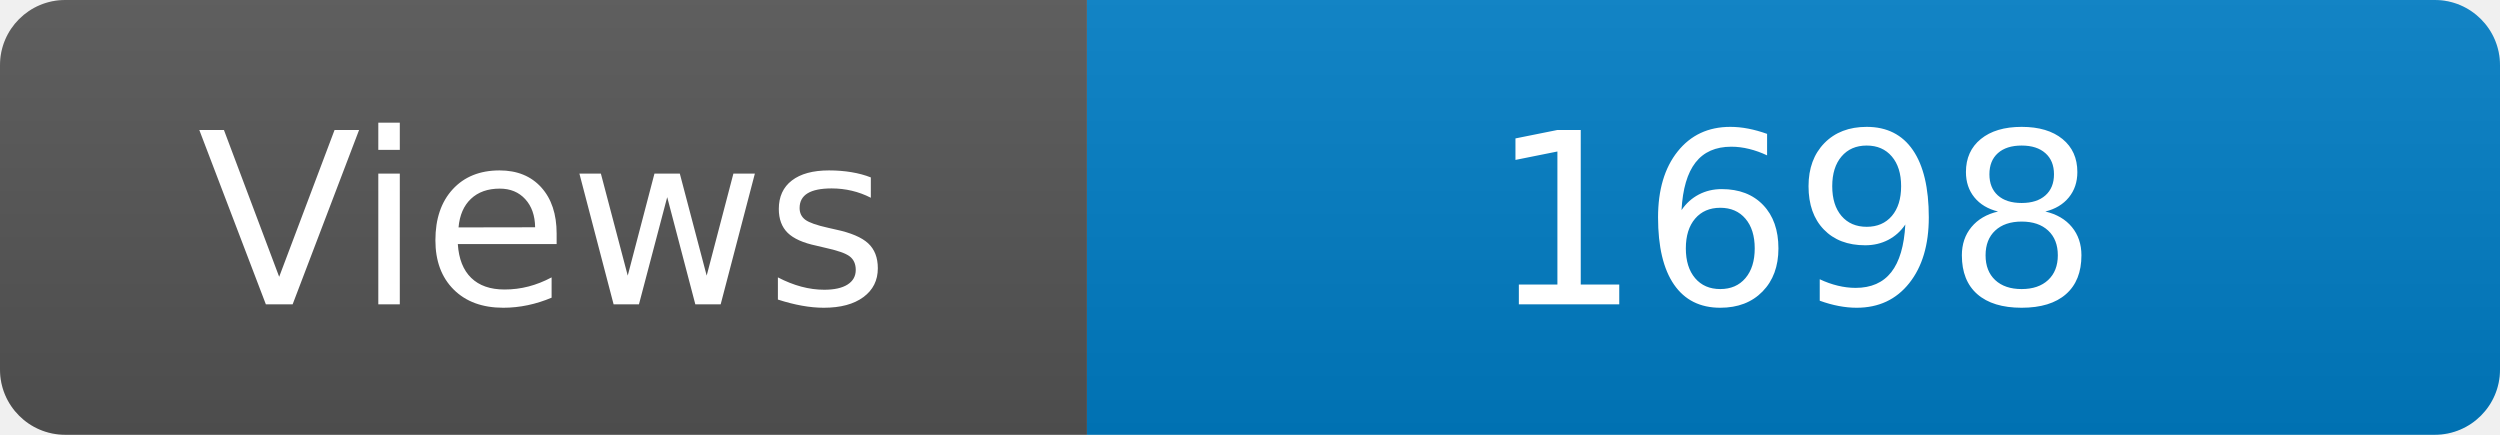
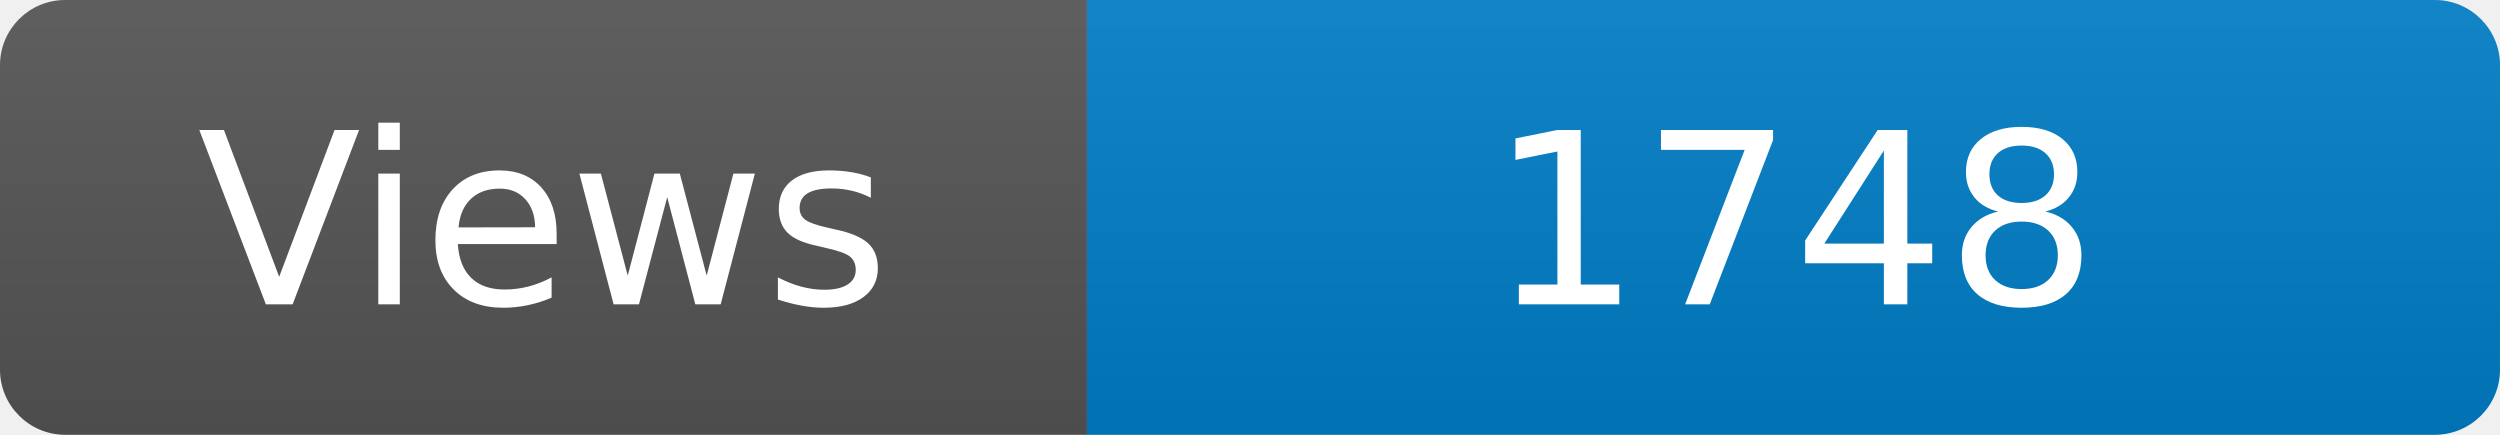
<svg xmlns="http://www.w3.org/2000/svg" width="115" height="20" role="img" aria-label="Maintained?: yes">
  <linearGradient id="s" x2="0" y2="100%">
    <stop offset="0" stop-color="#bbb" stop-opacity=".1" />
    <stop offset="1" stop-opacity=".1" />
  </linearGradient>
  <clipPath id="r">
    <rect width="115" height="20" rx="3" fill="#fff" />
  </clipPath>
  <g clip-path="url(#r)">
    <rect width="50" height="20" fill="#555" />
    <rect x="50" width="160" height="20" fill="#007ec6" />
    <rect width="115" height="20" fill="url(#s)" />
  </g>
  <g fill="#fff" text-anchor="middle" font-family="Verdana,Geneva,DejaVu Sans,sans-serif" font-size="110">
    <text x="250" y="140" transform="scale(.1)" fill="#fff">Views</text>
-     <text x="825" y="140" transform="scale(.1)" fill="#fff">1698</text>
+     <text x="825" y="140" transform="scale(.1)" fill="#fff">1748</text>
  </g>
</svg>
